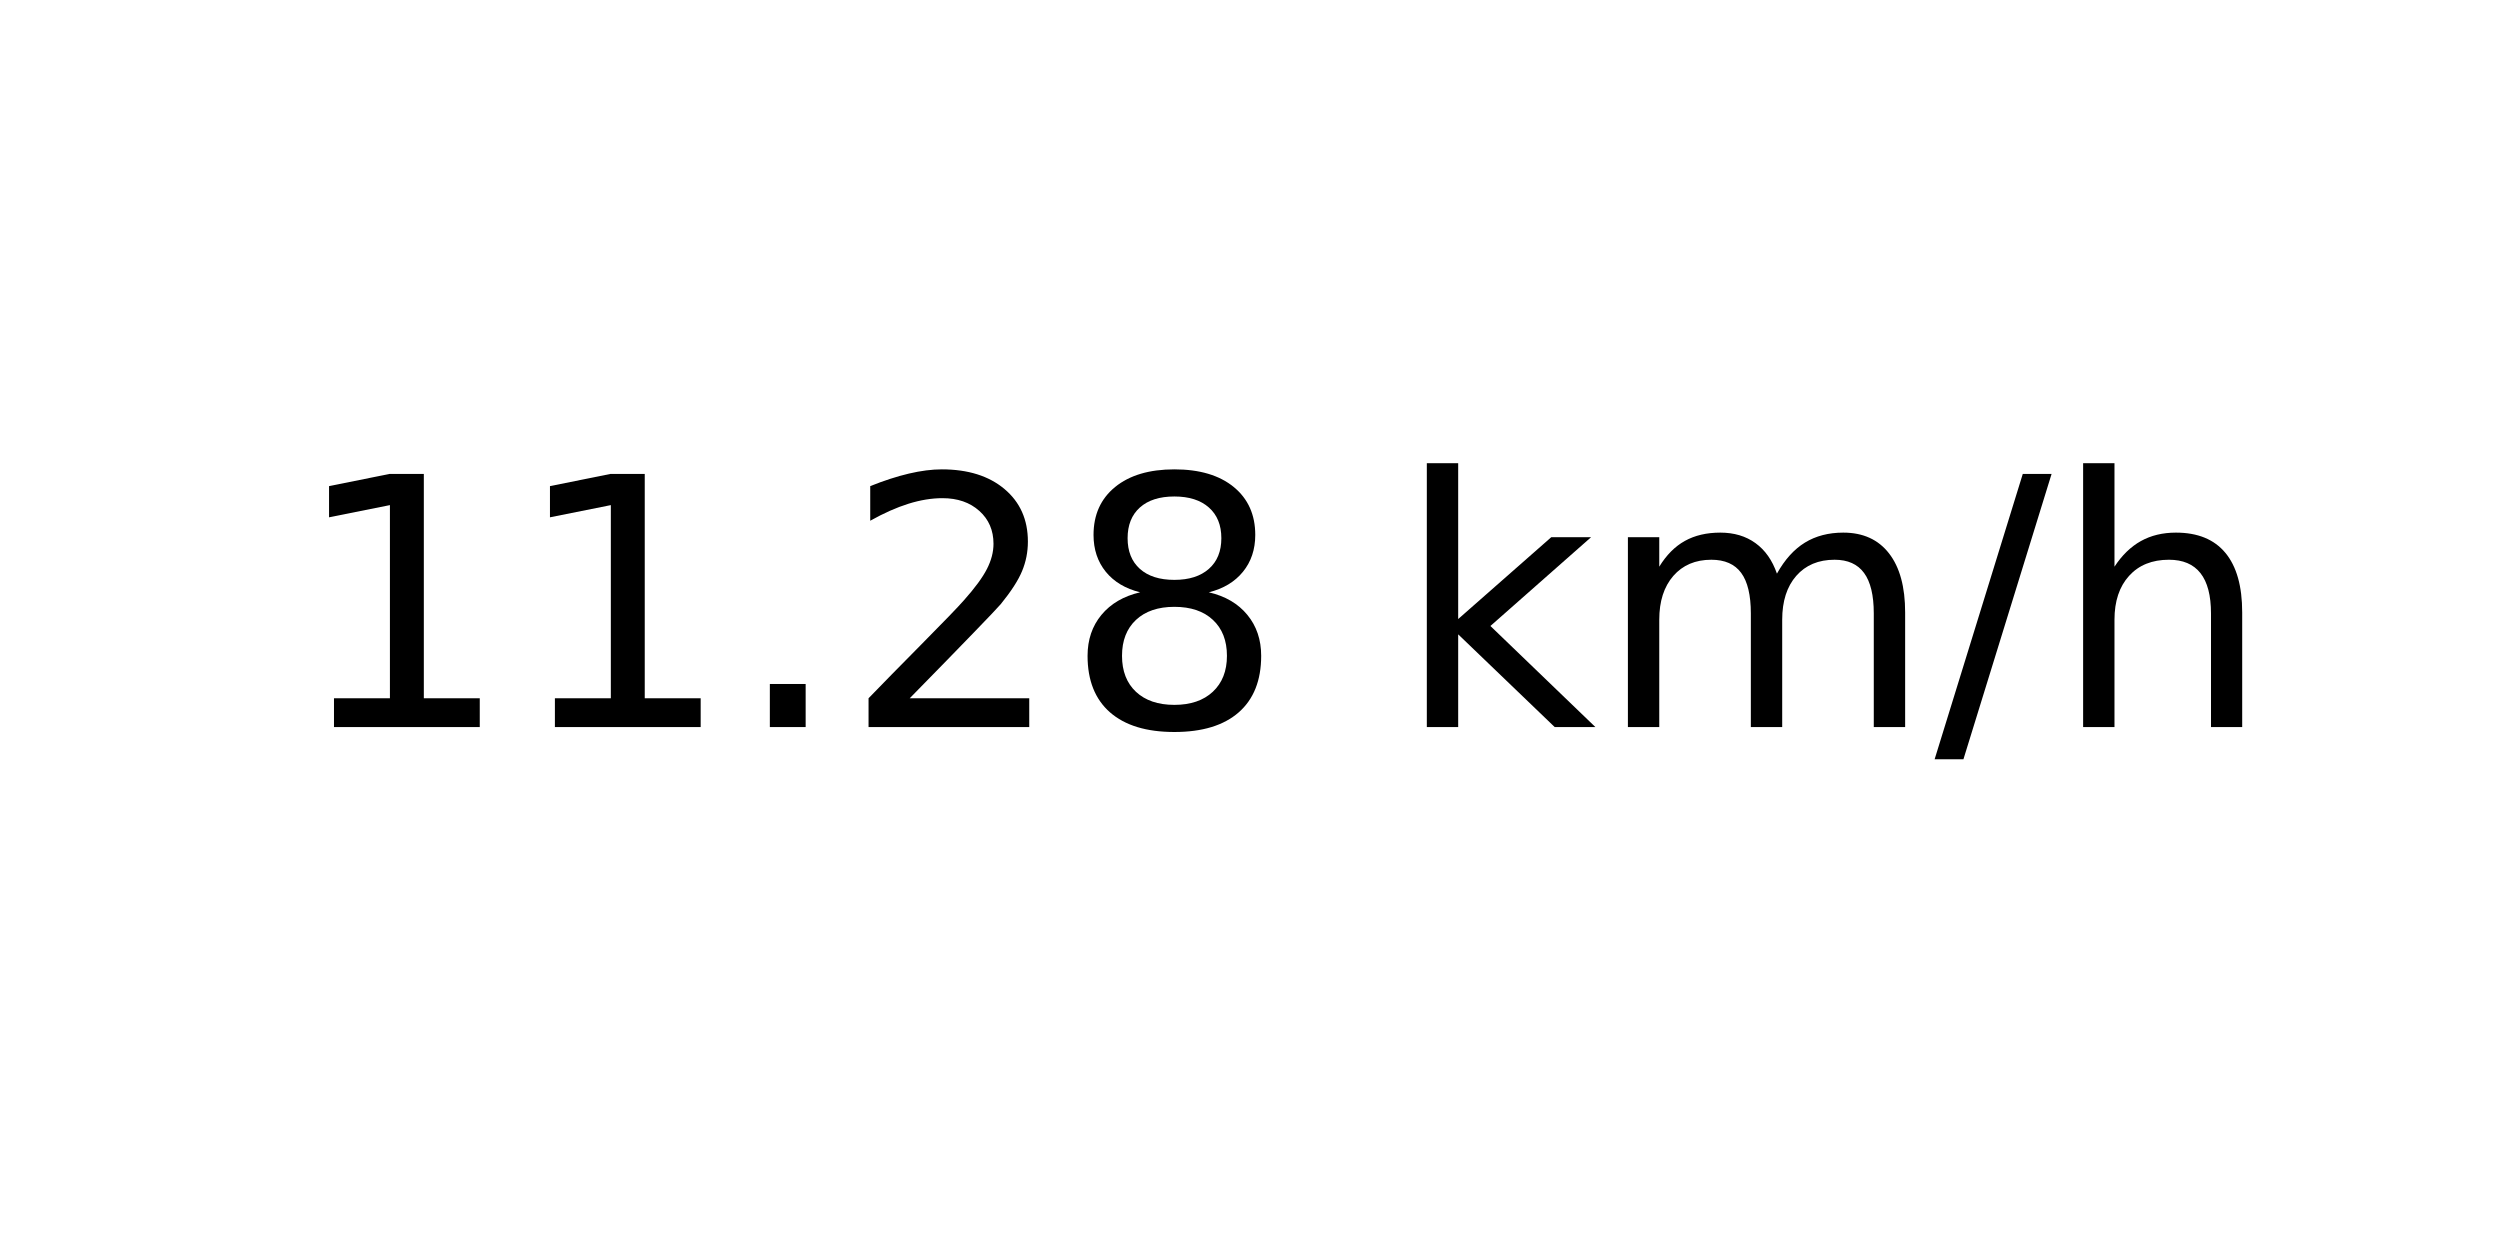
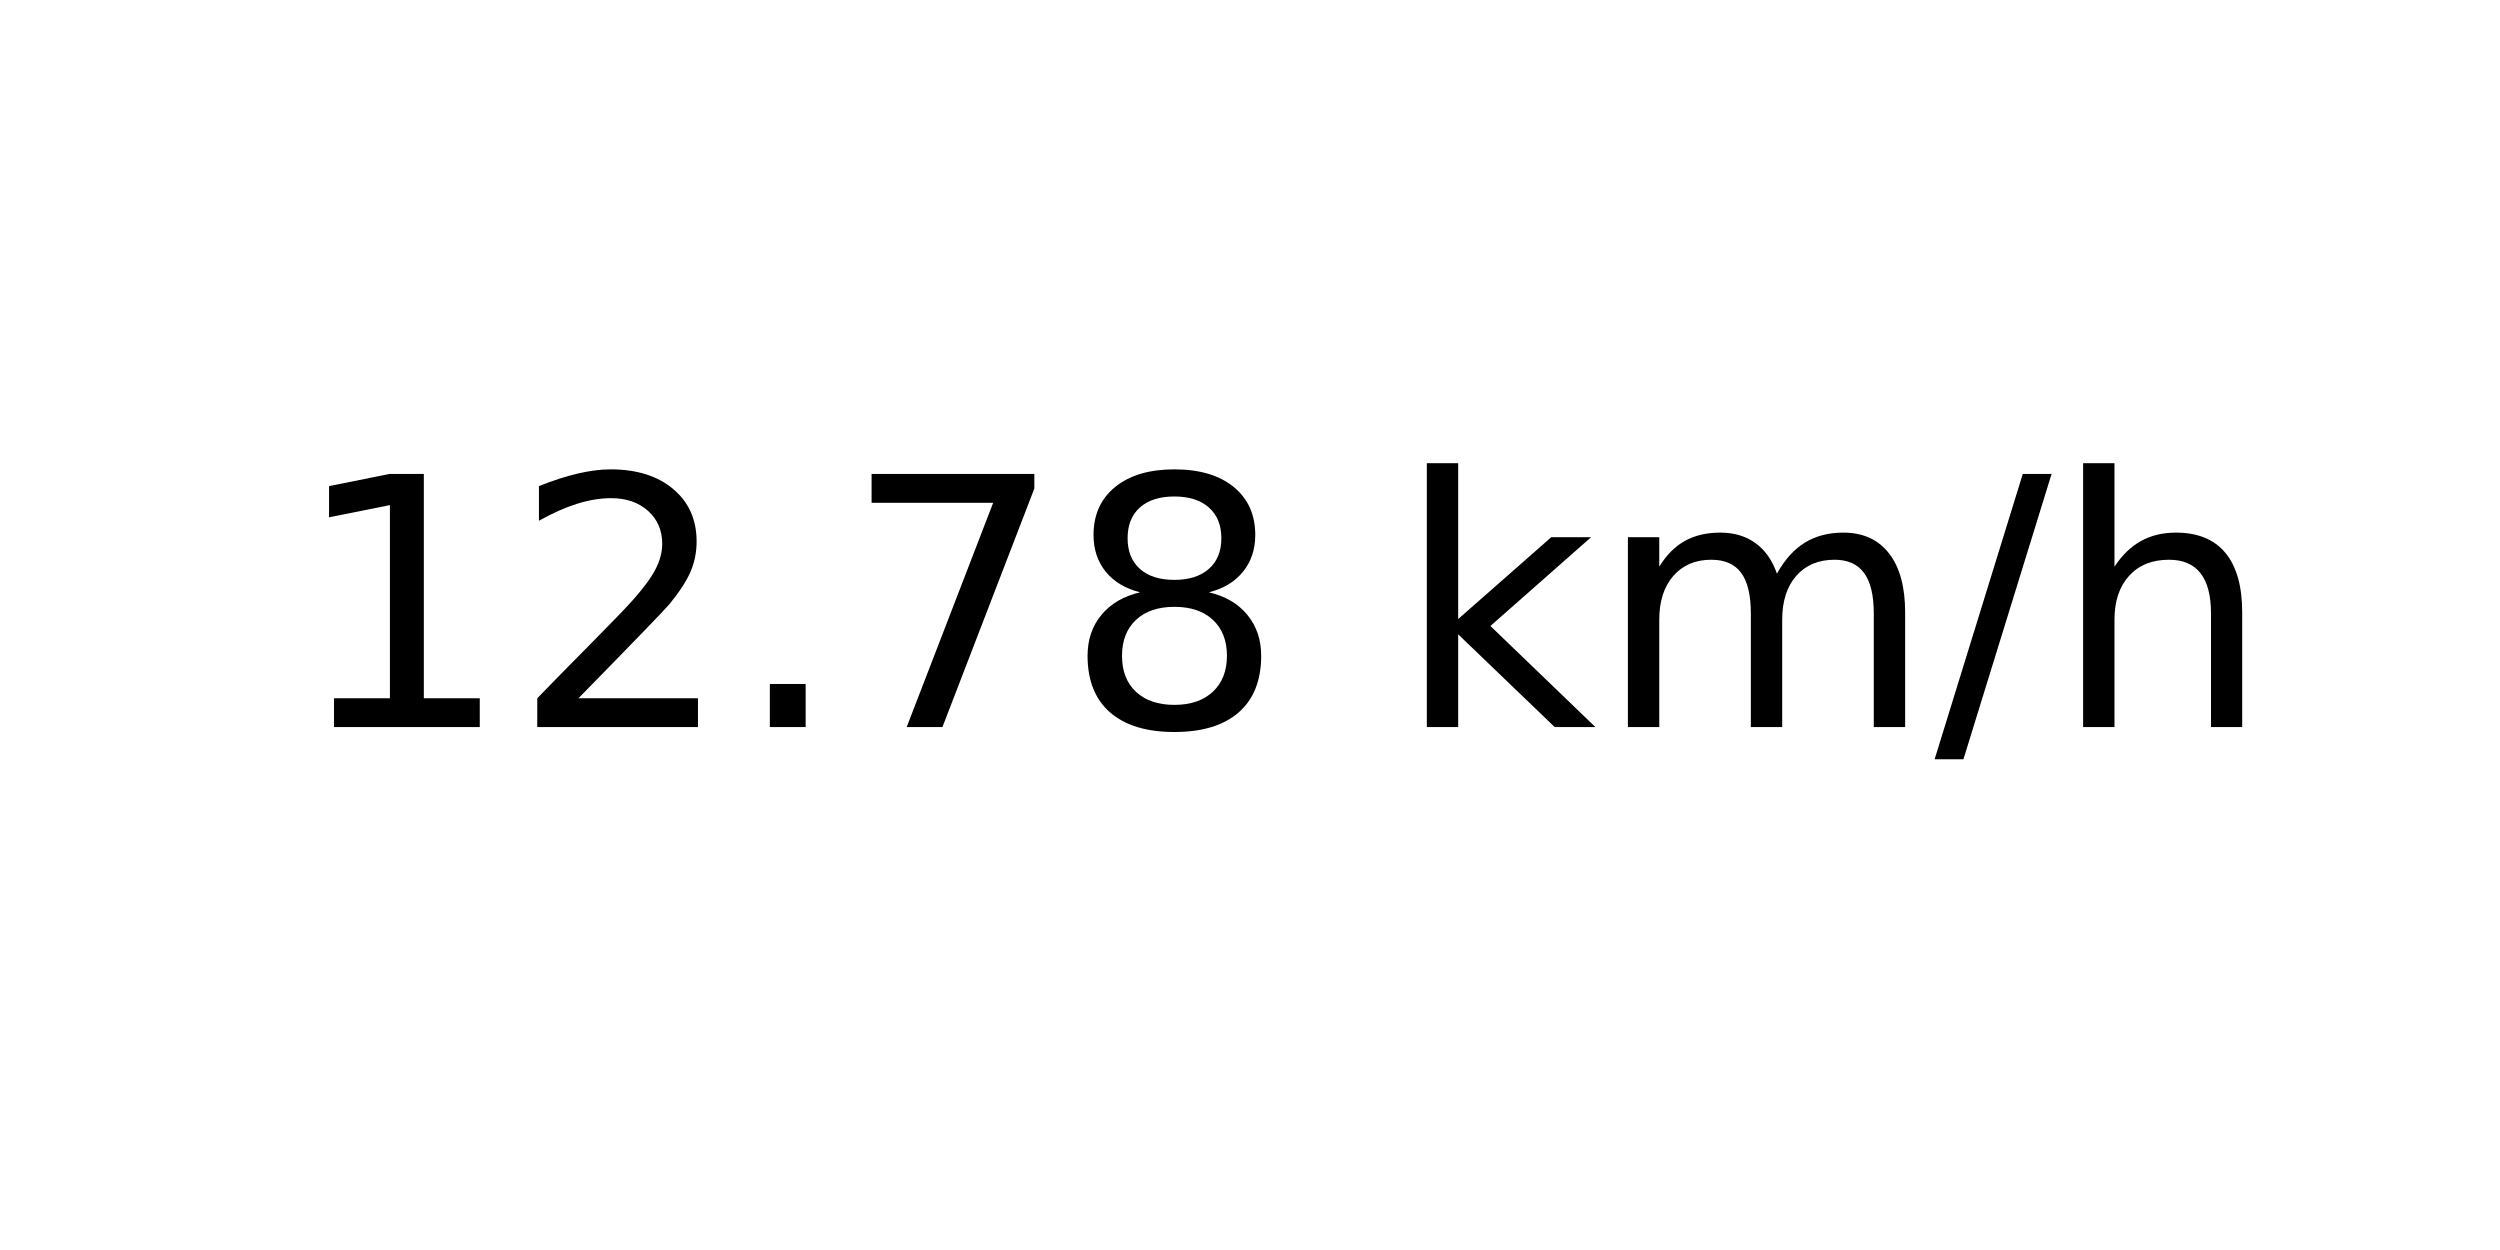
<svg xmlns="http://www.w3.org/2000/svg" xmlns:xlink="http://www.w3.org/1999/xlink" width="72pt" height="36pt" viewBox="0 0 72 36" version="1.1">
  <defs>
    <style type="text/css">*{stroke-linejoin: round; stroke-linecap: butt}</style>
  </defs>
  <g id="figure_1">
    <g id="axes_1">
      <g id="text_1">
        <g transform="translate(8.378125 20.93937) scale(0.1 -0.1)">
          <defs>
            <path id="DejaVuSans-31" d="M 794 531  L 1825 531  L 1825 4091  L 703 3866  L 703 4441  L 1819 4666  L 2450 4666  L 2450 531  L 3481 531  L 3481 0  L 794 0  L 794 531  z " transform="scale(0.015625)" />
+             <path id="DejaVuSans-32" d="M 1228 531  L 3431 531  L 3431 0  L 469 0  L 469 531  Q 828 903 1448 1529  Q 2069 2156 2228 2338  Q 2531 2678 2651 2914  Q 2772 3150 2772 3378  Q 2772 3750 2511 3984  Q 2250 4219 1831 4219  Q 1534 4219 1204 4116  Q 875 4013 500 3803  L 500 4441  Q 881 4594 1212 4672  Q 1544 4750 1819 4750  Q 2544 4750 2975 4387  Q 3406 4025 3406 3419  Q 3406 3131 3298 2873  Q 3191 2616 2906 2266  Q 2828 2175 2409 1742  Q 1991 1309 1228 531  z " transform="scale(0.015625)" />
            <path id="DejaVuSans-2e" d="M 684 794  L 1344 794  L 1344 0  L 684 0  L 684 794  z " transform="scale(0.015625)" />
-             <path id="DejaVuSans-32" d="M 1228 531  L 3431 531  L 3431 0  L 469 0  L 469 531  Q 828 903 1448 1529  Q 2069 2156 2228 2338  Q 2531 2678 2651 2914  Q 2772 3150 2772 3378  Q 2772 3750 2511 3984  Q 2250 4219 1831 4219  Q 1534 4219 1204 4116  Q 875 4013 500 3803  L 500 4441  Q 881 4594 1212 4672  Q 1544 4750 1819 4750  Q 2544 4750 2975 4387  Q 3406 4025 3406 3419  Q 3406 3131 3298 2873  Q 3191 2616 2906 2266  Q 2828 2175 2409 1742  Q 1991 1309 1228 531  z " transform="scale(0.015625)" />
+             <path id="DejaVuSans-37" d="M 525 4666  L 3525 4666  L 3525 4397  L 1831 0  L 1172 0  L 2766 4134  L 525 4134  L 525 4666  z " transform="scale(0.015625)" />
            <path id="DejaVuSans-38" d="M 2034 2216  Q 1584 2216 1326 1975  Q 1069 1734 1069 1313  Q 1069 891 1326 650  Q 1584 409 2034 409  Q 2484 409 2743 651  Q 3003 894 3003 1313  Q 3003 1734 2745 1975  Q 2488 2216 2034 2216  z M 1403 2484  Q 997 2584 770 2862  Q 544 3141 544 3541  Q 544 4100 942 4425  Q 1341 4750 2034 4750  Q 2731 4750 3128 4425  Q 3525 4100 3525 3541  Q 3525 3141 3298 2862  Q 3072 2584 2669 2484  Q 3125 2378 3379 2068  Q 3634 1759 3634 1313  Q 3634 634 3220 271  Q 2806 -91 2034 -91  Q 1263 -91 848 271  Q 434 634 434 1313  Q 434 1759 690 2068  Q 947 2378 1403 2484  z M 1172 3481  Q 1172 3119 1398 2916  Q 1625 2713 2034 2713  Q 2441 2713 2670 2916  Q 2900 3119 2900 3481  Q 2900 3844 2670 4047  Q 2441 4250 2034 4250  Q 1625 4250 1398 4047  Q 1172 3844 1172 3481  z " transform="scale(0.015625)" />
            <path id="DejaVuSans-20" transform="scale(0.015625)" />
            <path id="DejaVuSans-6b" d="M 581 4863  L 1159 4863  L 1159 1991  L 2875 3500  L 3609 3500  L 1753 1863  L 3688 0  L 2938 0  L 1159 1709  L 1159 0  L 581 0  L 581 4863  z " transform="scale(0.015625)" />
            <path id="DejaVuSans-6d" d="M 3328 2828  Q 3544 3216 3844 3400  Q 4144 3584 4550 3584  Q 5097 3584 5394 3201  Q 5691 2819 5691 2113  L 5691 0  L 5113 0  L 5113 2094  Q 5113 2597 4934 2840  Q 4756 3084 4391 3084  Q 3944 3084 3684 2787  Q 3425 2491 3425 1978  L 3425 0  L 2847 0  L 2847 2094  Q 2847 2600 2669 2842  Q 2491 3084 2119 3084  Q 1678 3084 1418 2786  Q 1159 2488 1159 1978  L 1159 0  L 581 0  L 581 3500  L 1159 3500  L 1159 2956  Q 1356 3278 1631 3431  Q 1906 3584 2284 3584  Q 2666 3584 2933 3390  Q 3200 3197 3328 2828  z " transform="scale(0.015625)" />
            <path id="DejaVuSans-2f" d="M 1625 4666  L 2156 4666  L 531 -594  L 0 -594  L 1625 4666  z " transform="scale(0.015625)" />
            <path id="DejaVuSans-68" d="M 3513 2113  L 3513 0  L 2938 0  L 2938 2094  Q 2938 2591 2744 2837  Q 2550 3084 2163 3084  Q 1697 3084 1428 2787  Q 1159 2491 1159 1978  L 1159 0  L 581 0  L 581 4863  L 1159 4863  L 1159 2956  Q 1366 3272 1645 3428  Q 1925 3584 2291 3584  Q 2894 3584 3203 3211  Q 3513 2838 3513 2113  z " transform="scale(0.015625)" />
          </defs>
          <use xlink:href="#DejaVuSans-31" />
-           <use xlink:href="#DejaVuSans-31" x="63.623" />
+           <use xlink:href="#DejaVuSans-32" x="63.623" />
          <use xlink:href="#DejaVuSans-2e" x="127.246" />
-           <use xlink:href="#DejaVuSans-32" x="159.033" />
+           <use xlink:href="#DejaVuSans-37" x="159.033" />
          <use xlink:href="#DejaVuSans-38" x="222.656" />
          <use xlink:href="#DejaVuSans-20" x="286.279" />
          <use xlink:href="#DejaVuSans-6b" x="318.066" />
          <use xlink:href="#DejaVuSans-6d" x="375.977" />
          <use xlink:href="#DejaVuSans-2f" x="473.389" />
          <use xlink:href="#DejaVuSans-68" x="507.08" />
        </g>
      </g>
    </g>
  </g>
</svg>
